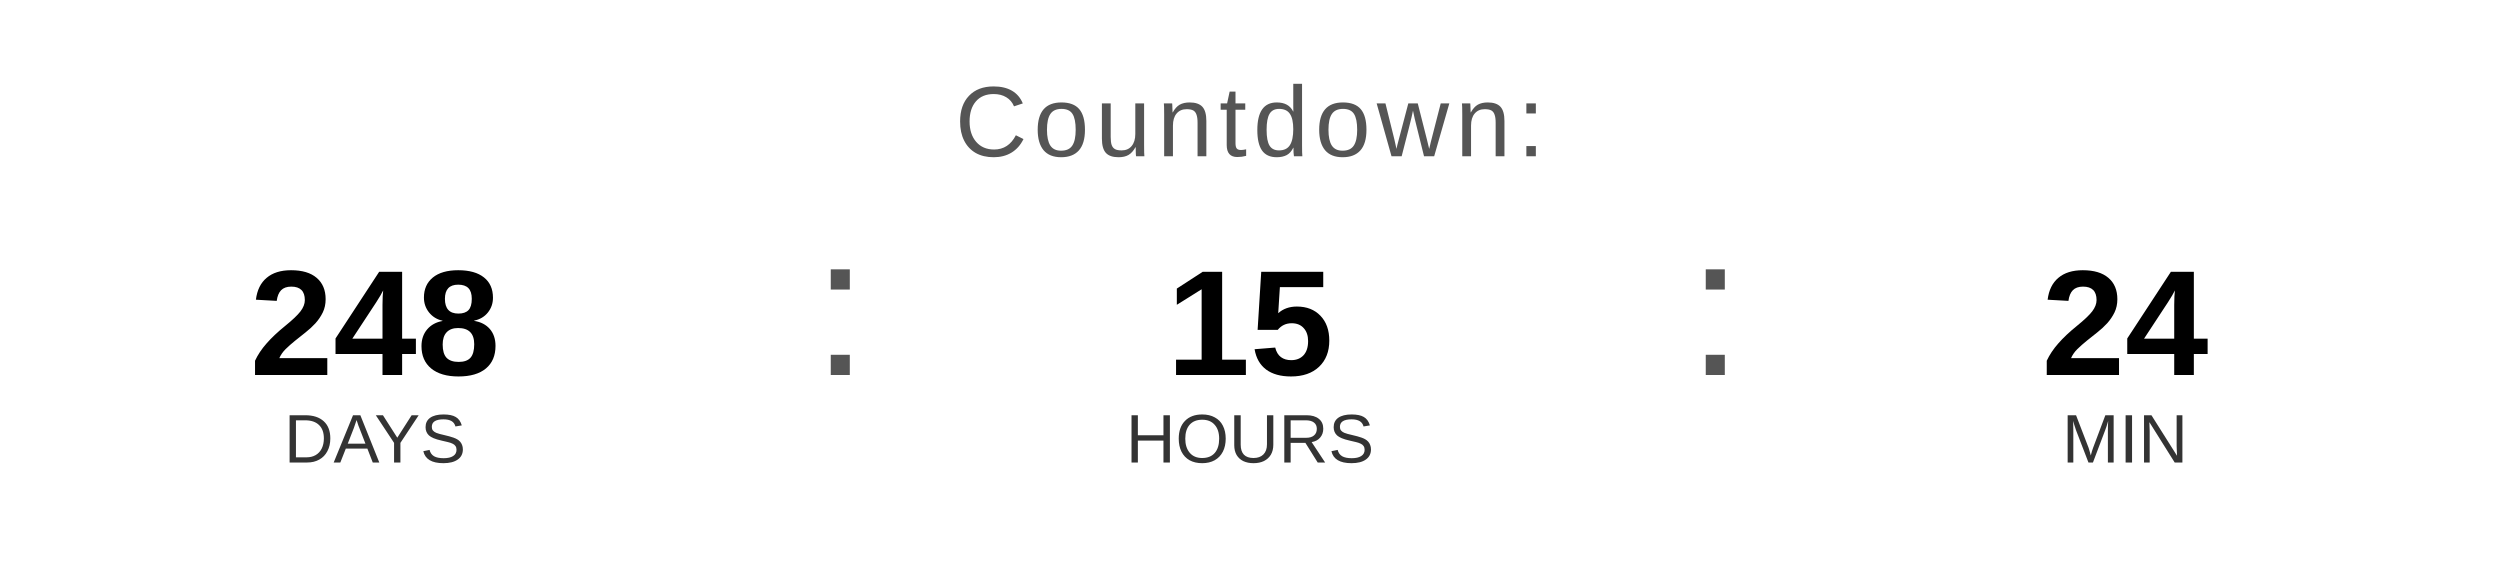
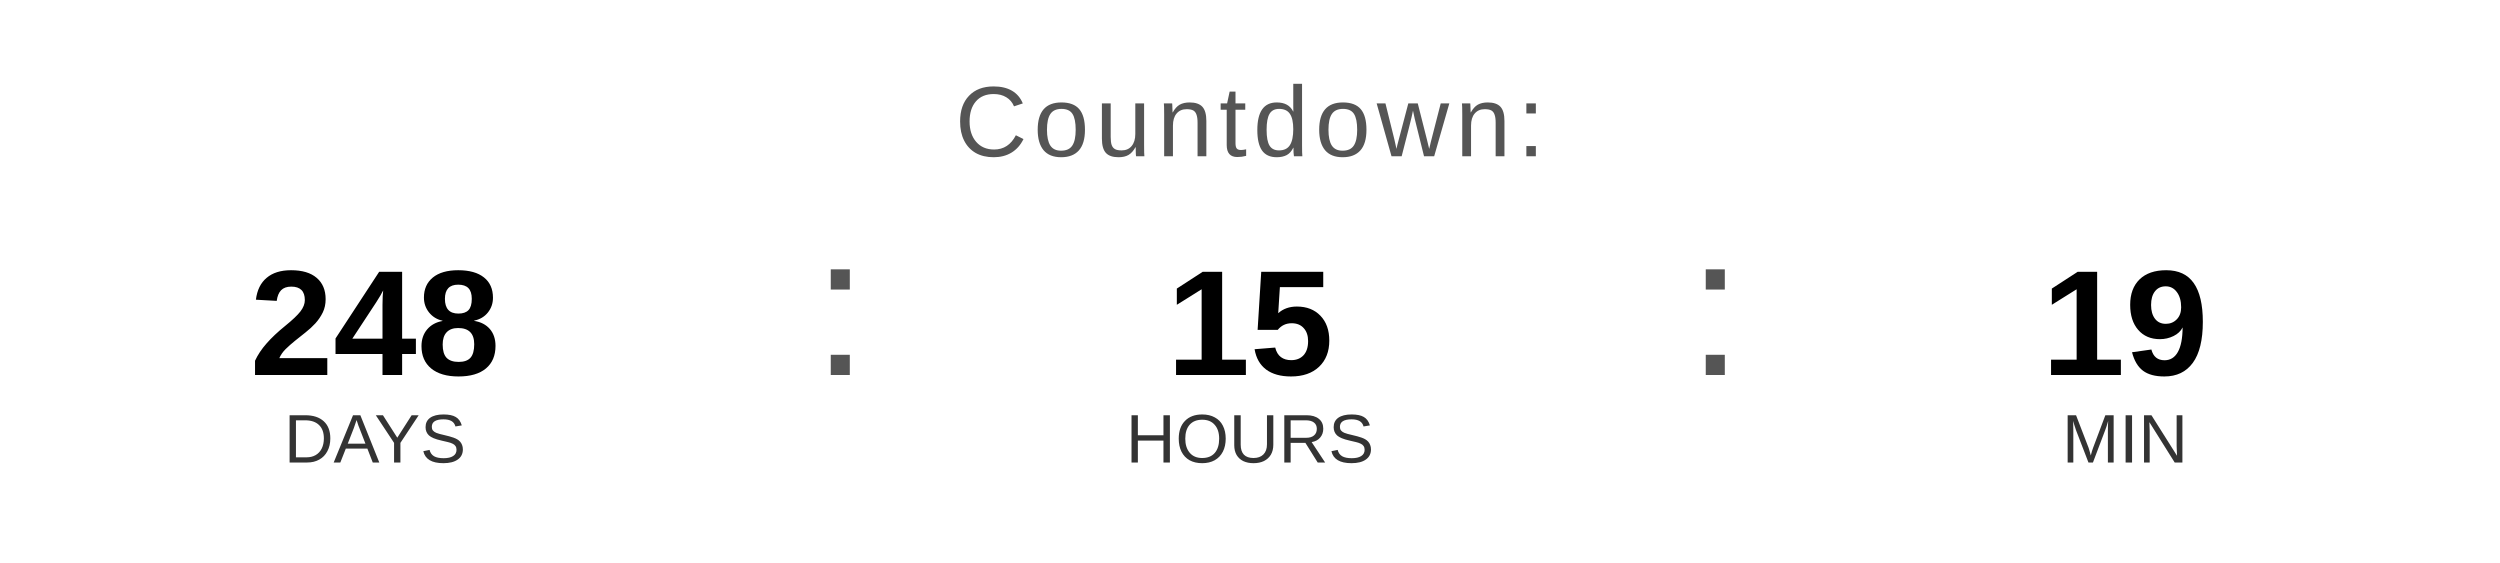
<svg xmlns="http://www.w3.org/2000/svg" width="400" height="90" viewBox="0 0 400 90">
  <text x="200" y="25" font-family="Arial, Helvetica, sans-serif" font-size="16" fill="#555555" text-anchor="middle" letter-spacing="1">
    Countdown:
  </text>
  <text x="60" y="60" font-family="Arial, Helvetica, sans-serif" font-size="24" font-weight="bold" fill="#000000" text-anchor="middle">248</text>
  <text x="60" y="74" font-family="Arial, Helvetica, sans-serif" font-size="11" fill="#333333" text-anchor="middle">DAYS</text>
  <text x="130" y="60" font-family="Arial, sans-serif" font-size="32" fill="#555555">:</text>
  <text x="200" y="60" font-family="Arial, Helvetica, sans-serif" font-size="24" font-weight="bold" fill="#000000" text-anchor="middle">15</text>
  <text x="200" y="74" font-family="Arial, Helvetica, sans-serif" font-size="11" fill="#333333" text-anchor="middle">HOURS</text>
  <text x="270" y="60" font-family="Arial, sans-serif" font-size="32" fill="#555555">:</text>
-   <text x="340" y="60" font-family="Arial, Helvetica, sans-serif" font-size="24" font-weight="bold" fill="#000000" text-anchor="middle">24</text>
+   <text x="340" y="60" font-family="Arial, Helvetica, sans-serif" font-size="24" font-weight="bold" fill="#000000" text-anchor="middle">19</text>
  <text x="340" y="74" font-family="Arial, Helvetica, sans-serif" font-size="11" fill="#333333" text-anchor="middle">MIN</text>
</svg>
